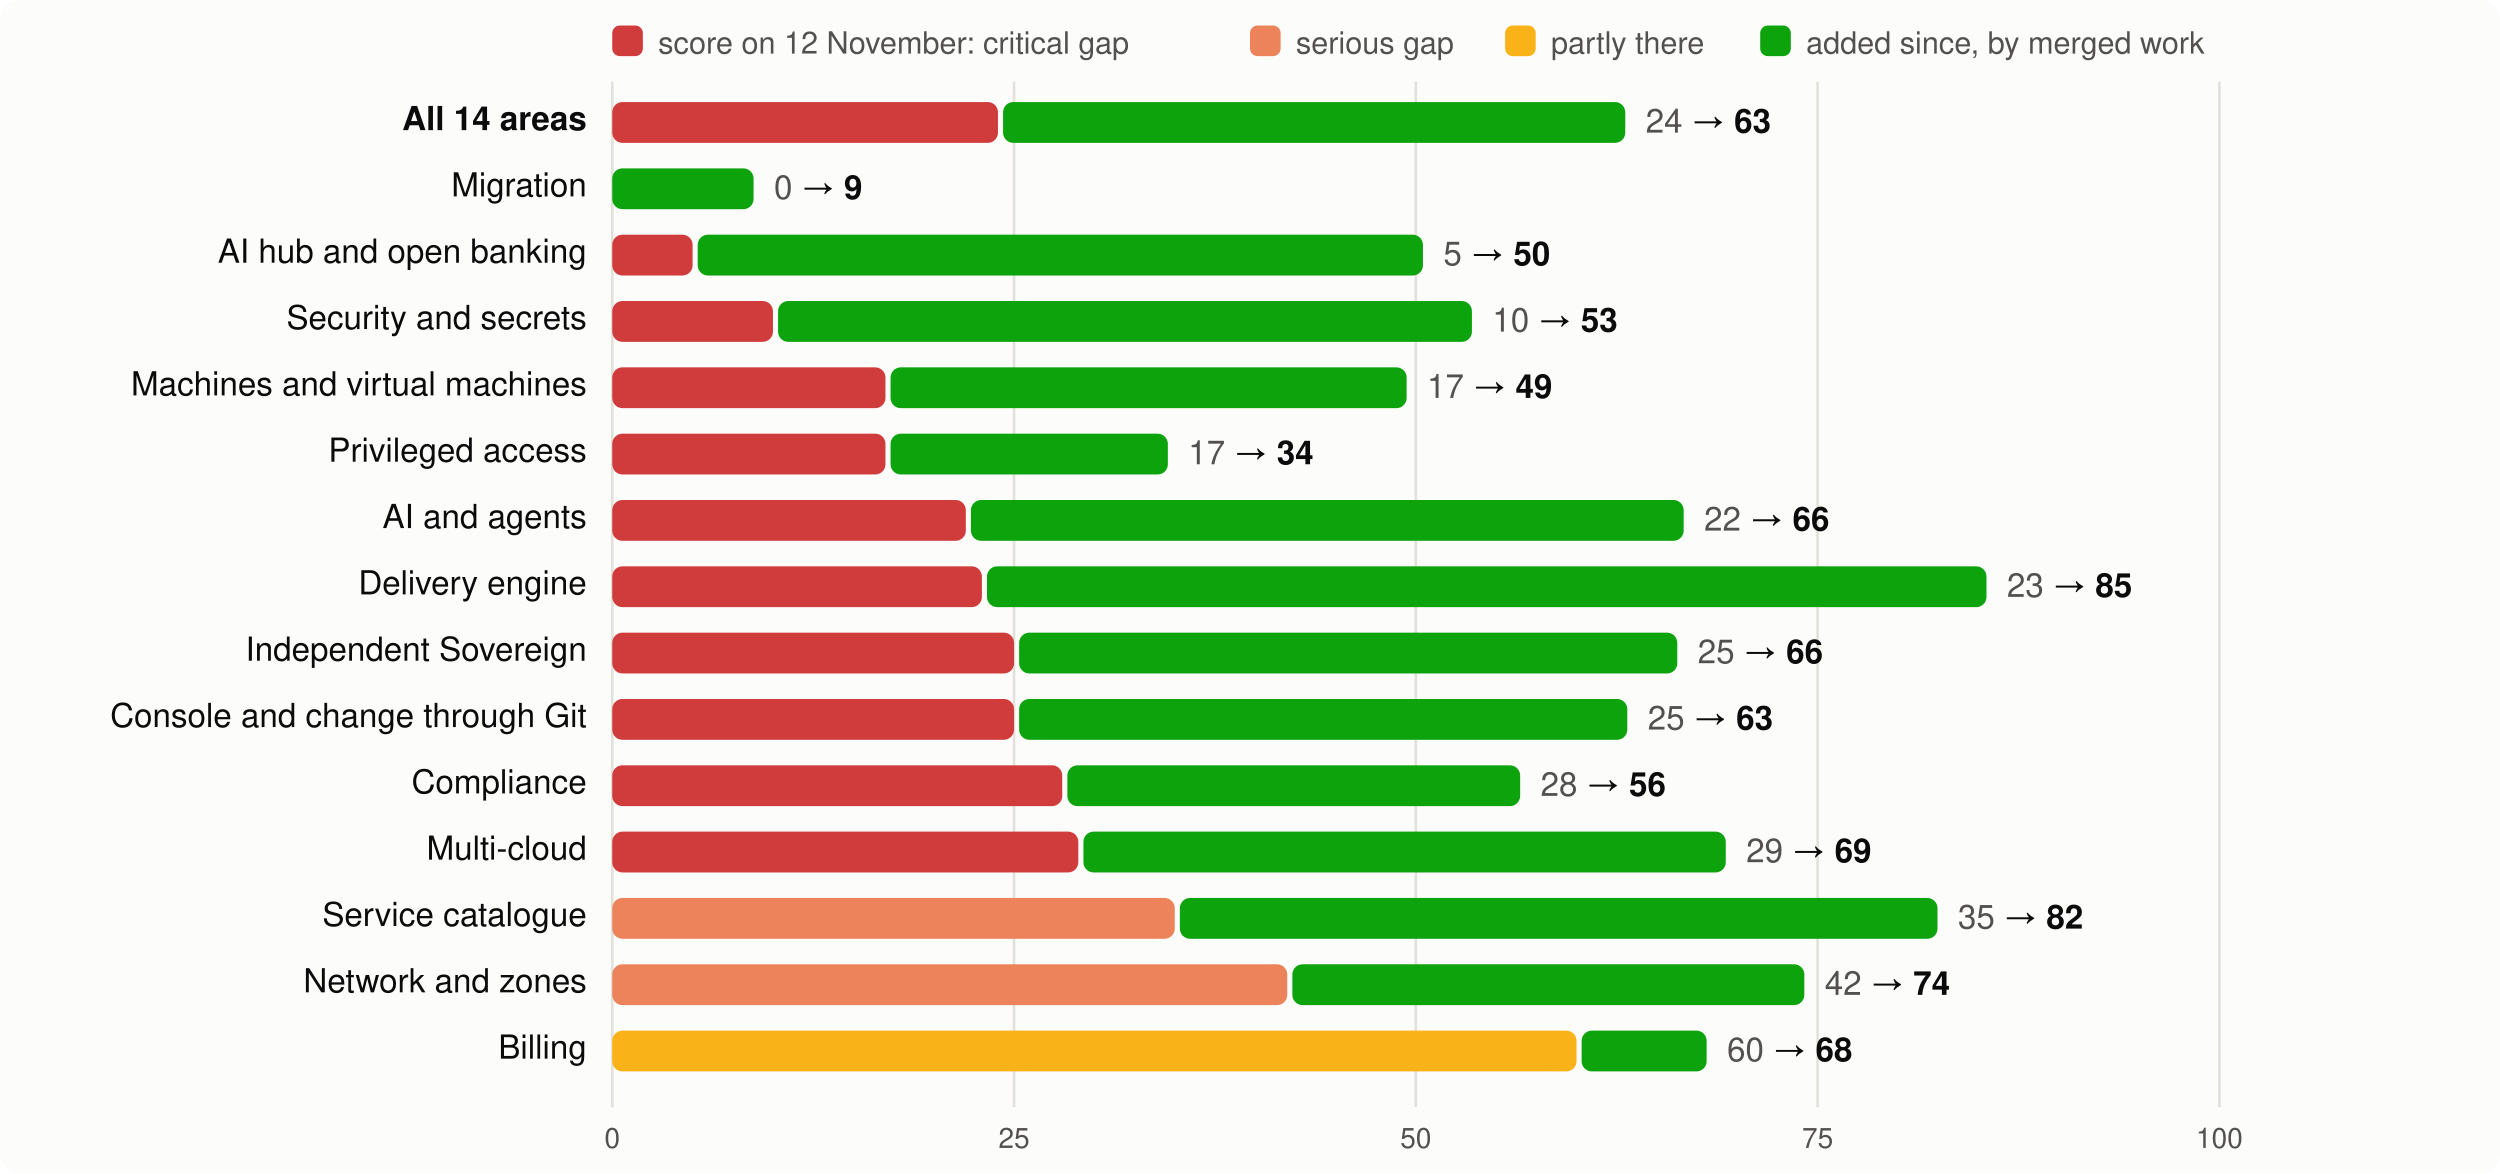
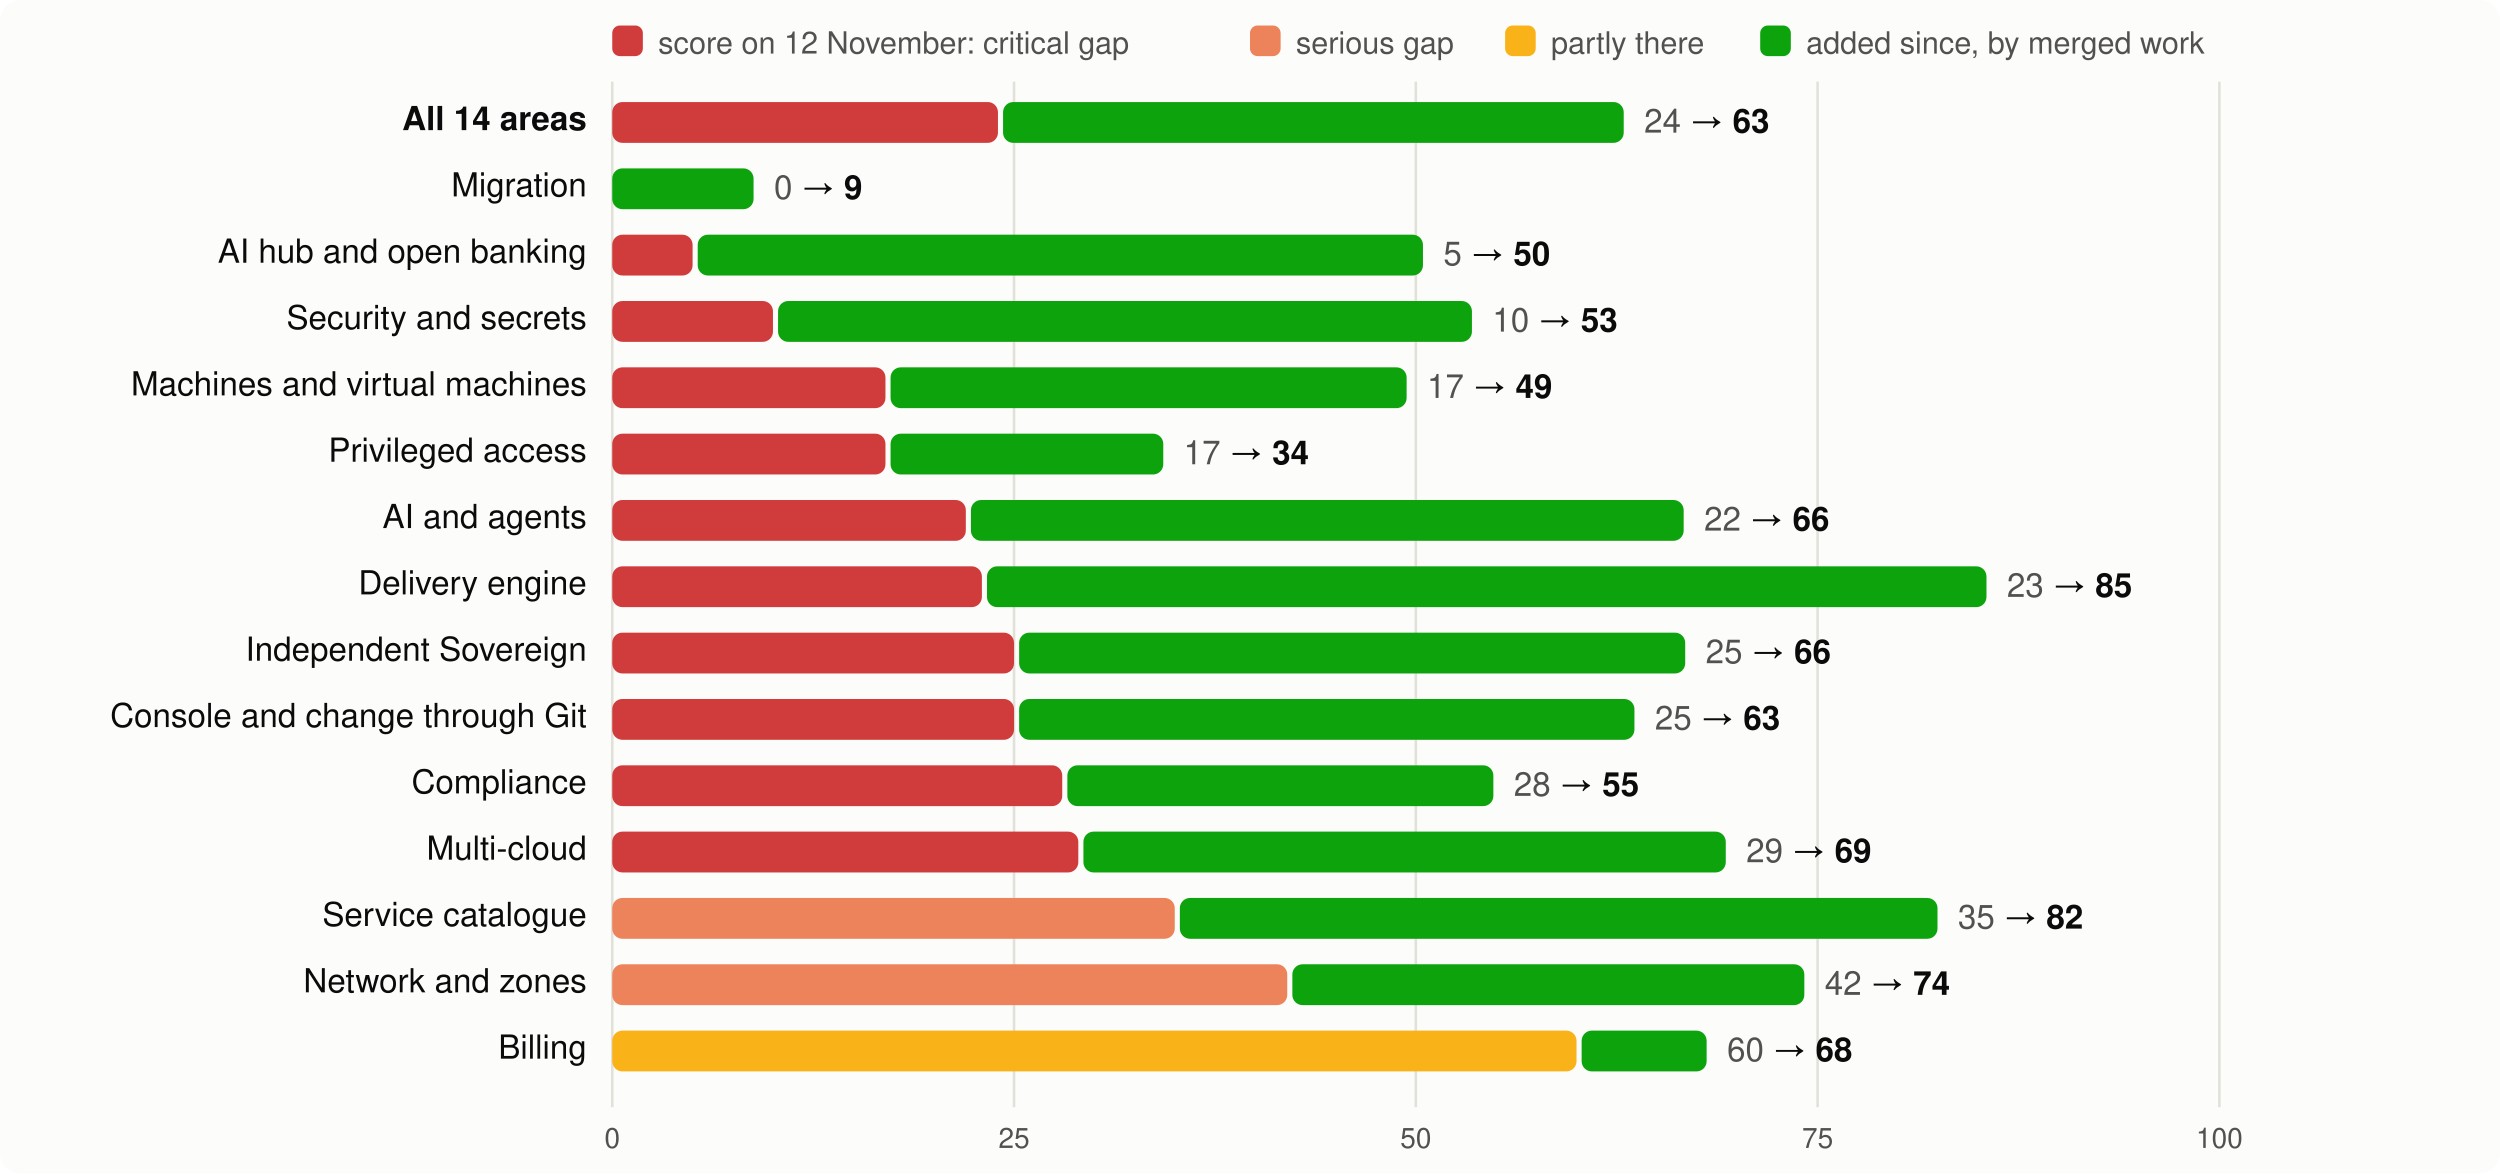
<svg xmlns="http://www.w3.org/2000/svg" viewBox="0 0 980 460" width="980" height="460" font-family="system-ui,-apple-system,Segoe UI,Helvetica,Arial,sans-serif" font-size="13">
  <rect width="980" height="460" rx="8" fill="#fcfcfb" />
  <rect x="240" y="10" width="12" height="12" rx="3" fill="#d03b3b" />
  <text x="258" y="21" fill="#52514e" font-size="12">score on 12 November: critical gap</text>
  <rect x="490" y="10" width="12" height="12" rx="3" fill="#ec835a" />
  <text x="508" y="21" fill="#52514e" font-size="12">serious gap</text>
  <rect x="590" y="10" width="12" height="12" rx="3" fill="#fab219" />
  <text x="608" y="21" fill="#52514e" font-size="12">partly there</text>
  <rect x="690" y="10" width="12" height="12" rx="3" fill="#0ca30c" />
  <text x="708" y="21" fill="#52514e" font-size="12">added since, by merged work</text>
  <line x1="240.0" x2="240.0" y1="32" y2="434" stroke="#e1e0d9" />
  <text x="240.0" y="450" text-anchor="middle" fill="#52514e" font-size="11">0</text>
  <line x1="397.5" x2="397.5" y1="32" y2="434" stroke="#e1e0d9" />
  <text x="397.5" y="450" text-anchor="middle" fill="#52514e" font-size="11">25</text>
  <line x1="555.0" x2="555.0" y1="32" y2="434" stroke="#e1e0d9" />
  <text x="555.0" y="450" text-anchor="middle" fill="#52514e" font-size="11">50</text>
  <line x1="712.5" x2="712.5" y1="32" y2="434" stroke="#e1e0d9" />
  <text x="712.5" y="450" text-anchor="middle" fill="#52514e" font-size="11">75</text>
  <line x1="870.0" x2="870.0" y1="32" y2="434" stroke="#e1e0d9" />
  <text x="870.0" y="450" text-anchor="middle" fill="#52514e" font-size="11">100</text>
  <text x="230" y="51" text-anchor="end" fill="#0b0b0b" font-weight="600">All 14 areas</text>
  <rect x="240" y="40" width="151.2" height="16" rx="4" fill="#d03b3b" />
-   <rect x="393.2" y="40" width="243.9" height="16" rx="4" fill="#0ca30c" />
-   <text x="645.1" y="52" fill="#0b0b0b">
+   <rect x="393.2" y="40" width="243.3" height="16" rx="4" fill="#0ca30c" />
+   <text x="644.5" y="52" fill="#0b0b0b">
    <tspan fill="#52514e">24</tspan> → <tspan font-weight="600">63</tspan>
  </text>
  <text x="230" y="77" text-anchor="end" fill="#0b0b0b" font-weight="400">Migration</text>
  <rect x="240.0" y="66" width="55.4" height="16" rx="4" fill="#0ca30c" />
  <text x="303.4" y="78" fill="#0b0b0b">
    <tspan fill="#52514e">0</tspan> → <tspan font-weight="600">9</tspan>
  </text>
  <text x="230" y="103" text-anchor="end" fill="#0b0b0b" font-weight="400">AI hub and open banking</text>
  <rect x="240" y="92" width="31.5" height="16" rx="4" fill="#d03b3b" />
  <rect x="273.5" y="92" width="284.3" height="16" rx="4" fill="#0ca30c" />
  <text x="565.8" y="104" fill="#0b0b0b">
    <tspan fill="#52514e">5</tspan> → <tspan font-weight="600">50</tspan>
  </text>
  <text x="230" y="129" text-anchor="end" fill="#0b0b0b" font-weight="400">Security and secrets</text>
  <rect x="240" y="118" width="63.0" height="16" rx="4" fill="#d03b3b" />
  <rect x="305.0" y="118" width="272.0" height="16" rx="4" fill="#0ca30c" />
  <text x="585.0" y="130" fill="#0b0b0b">
    <tspan fill="#52514e">10</tspan> → <tspan font-weight="600">53</tspan>
  </text>
  <text x="230" y="155" text-anchor="end" fill="#0b0b0b" font-weight="400">Machines and virtual machines</text>
  <rect x="240" y="144" width="107.1" height="16" rx="4" fill="#d03b3b" />
  <rect x="349.1" y="144" width="202.3" height="16" rx="4" fill="#0ca30c" />
  <text x="559.4" y="156" fill="#0b0b0b">
    <tspan fill="#52514e">17</tspan> → <tspan font-weight="600">49</tspan>
  </text>
  <text x="230" y="181" text-anchor="end" fill="#0b0b0b" font-weight="400">Privileged access</text>
  <rect x="240" y="170" width="107.1" height="16" rx="4" fill="#d03b3b" />
-   <rect x="349.1" y="170" width="108.7" height="16" rx="4" fill="#0ca30c" />
-   <text x="465.8" y="182" fill="#0b0b0b">
+   <rect x="349.1" y="170" width="106.9" height="16" rx="4" fill="#0ca30c" />
+   <text x="464.0" y="182" fill="#0b0b0b">
    <tspan fill="#52514e">17</tspan> → <tspan font-weight="600">34</tspan>
  </text>
  <text x="230" y="207" text-anchor="end" fill="#0b0b0b" font-weight="400">AI and agents</text>
  <rect x="240" y="196" width="138.6" height="16" rx="4" fill="#d03b3b" />
  <rect x="380.6" y="196" width="279.4" height="16" rx="4" fill="#0ca30c" />
  <text x="668.0" y="208" fill="#0b0b0b">
    <tspan fill="#52514e">22</tspan> → <tspan font-weight="600">66</tspan>
  </text>
  <text x="230" y="233" text-anchor="end" fill="#0b0b0b" font-weight="400">Delivery engine</text>
  <rect x="240" y="222" width="144.9" height="16" rx="4" fill="#d03b3b" />
  <rect x="386.9" y="222" width="391.8" height="16" rx="4" fill="#0ca30c" />
  <text x="786.7" y="234" fill="#0b0b0b">
    <tspan fill="#52514e">23</tspan> → <tspan font-weight="600">85</tspan>
  </text>
  <text x="230" y="259" text-anchor="end" fill="#0b0b0b" font-weight="400">Independent Sovereign</text>
  <rect x="240" y="248" width="157.5" height="16" rx="4" fill="#d03b3b" />
-   <rect x="399.5" y="248" width="258.0" height="16" rx="4" fill="#0ca30c" />
-   <text x="665.5" y="260" fill="#0b0b0b">
+   <rect x="399.5" y="248" width="261.1" height="16" rx="4" fill="#0ca30c" />
+   <text x="668.6" y="260" fill="#0b0b0b">
    <tspan fill="#52514e">25</tspan> → <tspan font-weight="600">66</tspan>
  </text>
  <text x="230" y="285" text-anchor="end" fill="#0b0b0b" font-weight="400">Console and change through Git</text>
  <rect x="240" y="274" width="157.5" height="16" rx="4" fill="#d03b3b" />
-   <rect x="399.5" y="274" width="238.4" height="16" rx="4" fill="#0ca30c" />
-   <text x="645.9" y="286" fill="#0b0b0b">
+   <rect x="399.5" y="274" width="241.2" height="16" rx="4" fill="#0ca30c" />
+   <text x="648.7" y="286" fill="#0b0b0b">
    <tspan fill="#52514e">25</tspan> → <tspan font-weight="600">63</tspan>
  </text>
  <text x="230" y="311" text-anchor="end" fill="#0b0b0b" font-weight="400">Compliance</text>
  <rect x="240" y="300" width="176.4" height="16" rx="4" fill="#d03b3b" />
-   <rect x="418.4" y="300" width="177.5" height="16" rx="4" fill="#0ca30c" />
-   <text x="603.9" y="312" fill="#0b0b0b">
-     <tspan fill="#52514e">28</tspan> → <tspan font-weight="600">56</tspan>
+   <rect x="418.4" y="300" width="167.0" height="16" rx="4" fill="#0ca30c" />
+   <text x="593.4" y="312" fill="#0b0b0b">
+     <tspan fill="#52514e">28</tspan> → <tspan font-weight="600">55</tspan>
  </text>
  <text x="230" y="337" text-anchor="end" fill="#0b0b0b" font-weight="400">Multi-cloud</text>
  <rect x="240" y="326" width="182.7" height="16" rx="4" fill="#d03b3b" />
  <rect x="424.7" y="326" width="251.8" height="16" rx="4" fill="#0ca30c" />
  <text x="684.5" y="338" fill="#0b0b0b">
    <tspan fill="#52514e">29</tspan> → <tspan font-weight="600">69</tspan>
  </text>
  <text x="230" y="363" text-anchor="end" fill="#0b0b0b" font-weight="400">Service catalogue</text>
  <rect x="240" y="352" width="220.5" height="16" rx="4" fill="#ec835a" />
  <rect x="462.5" y="352" width="297.0" height="16" rx="4" fill="#0ca30c" />
  <text x="767.5" y="364" fill="#0b0b0b">
    <tspan fill="#52514e">35</tspan> → <tspan font-weight="600">82</tspan>
  </text>
  <text x="230" y="389" text-anchor="end" fill="#0b0b0b" font-weight="400">Network and zones</text>
  <rect x="240" y="378" width="264.6" height="16" rx="4" fill="#ec835a" />
  <rect x="506.6" y="378" width="200.7" height="16" rx="4" fill="#0ca30c" />
  <text x="715.3" y="390" fill="#0b0b0b">
    <tspan fill="#52514e">42</tspan> → <tspan font-weight="600">74</tspan>
  </text>
  <text x="230" y="415" text-anchor="end" fill="#0b0b0b" font-weight="400">Billing</text>
  <rect x="240" y="404" width="378.0" height="16" rx="4" fill="#fab219" />
  <rect x="620.0" y="404" width="49.0" height="16" rx="4" fill="#0ca30c" />
  <text x="677.0" y="416" fill="#0b0b0b">
    <tspan fill="#52514e">60</tspan> → <tspan font-weight="600">68</tspan>
  </text>
</svg>
